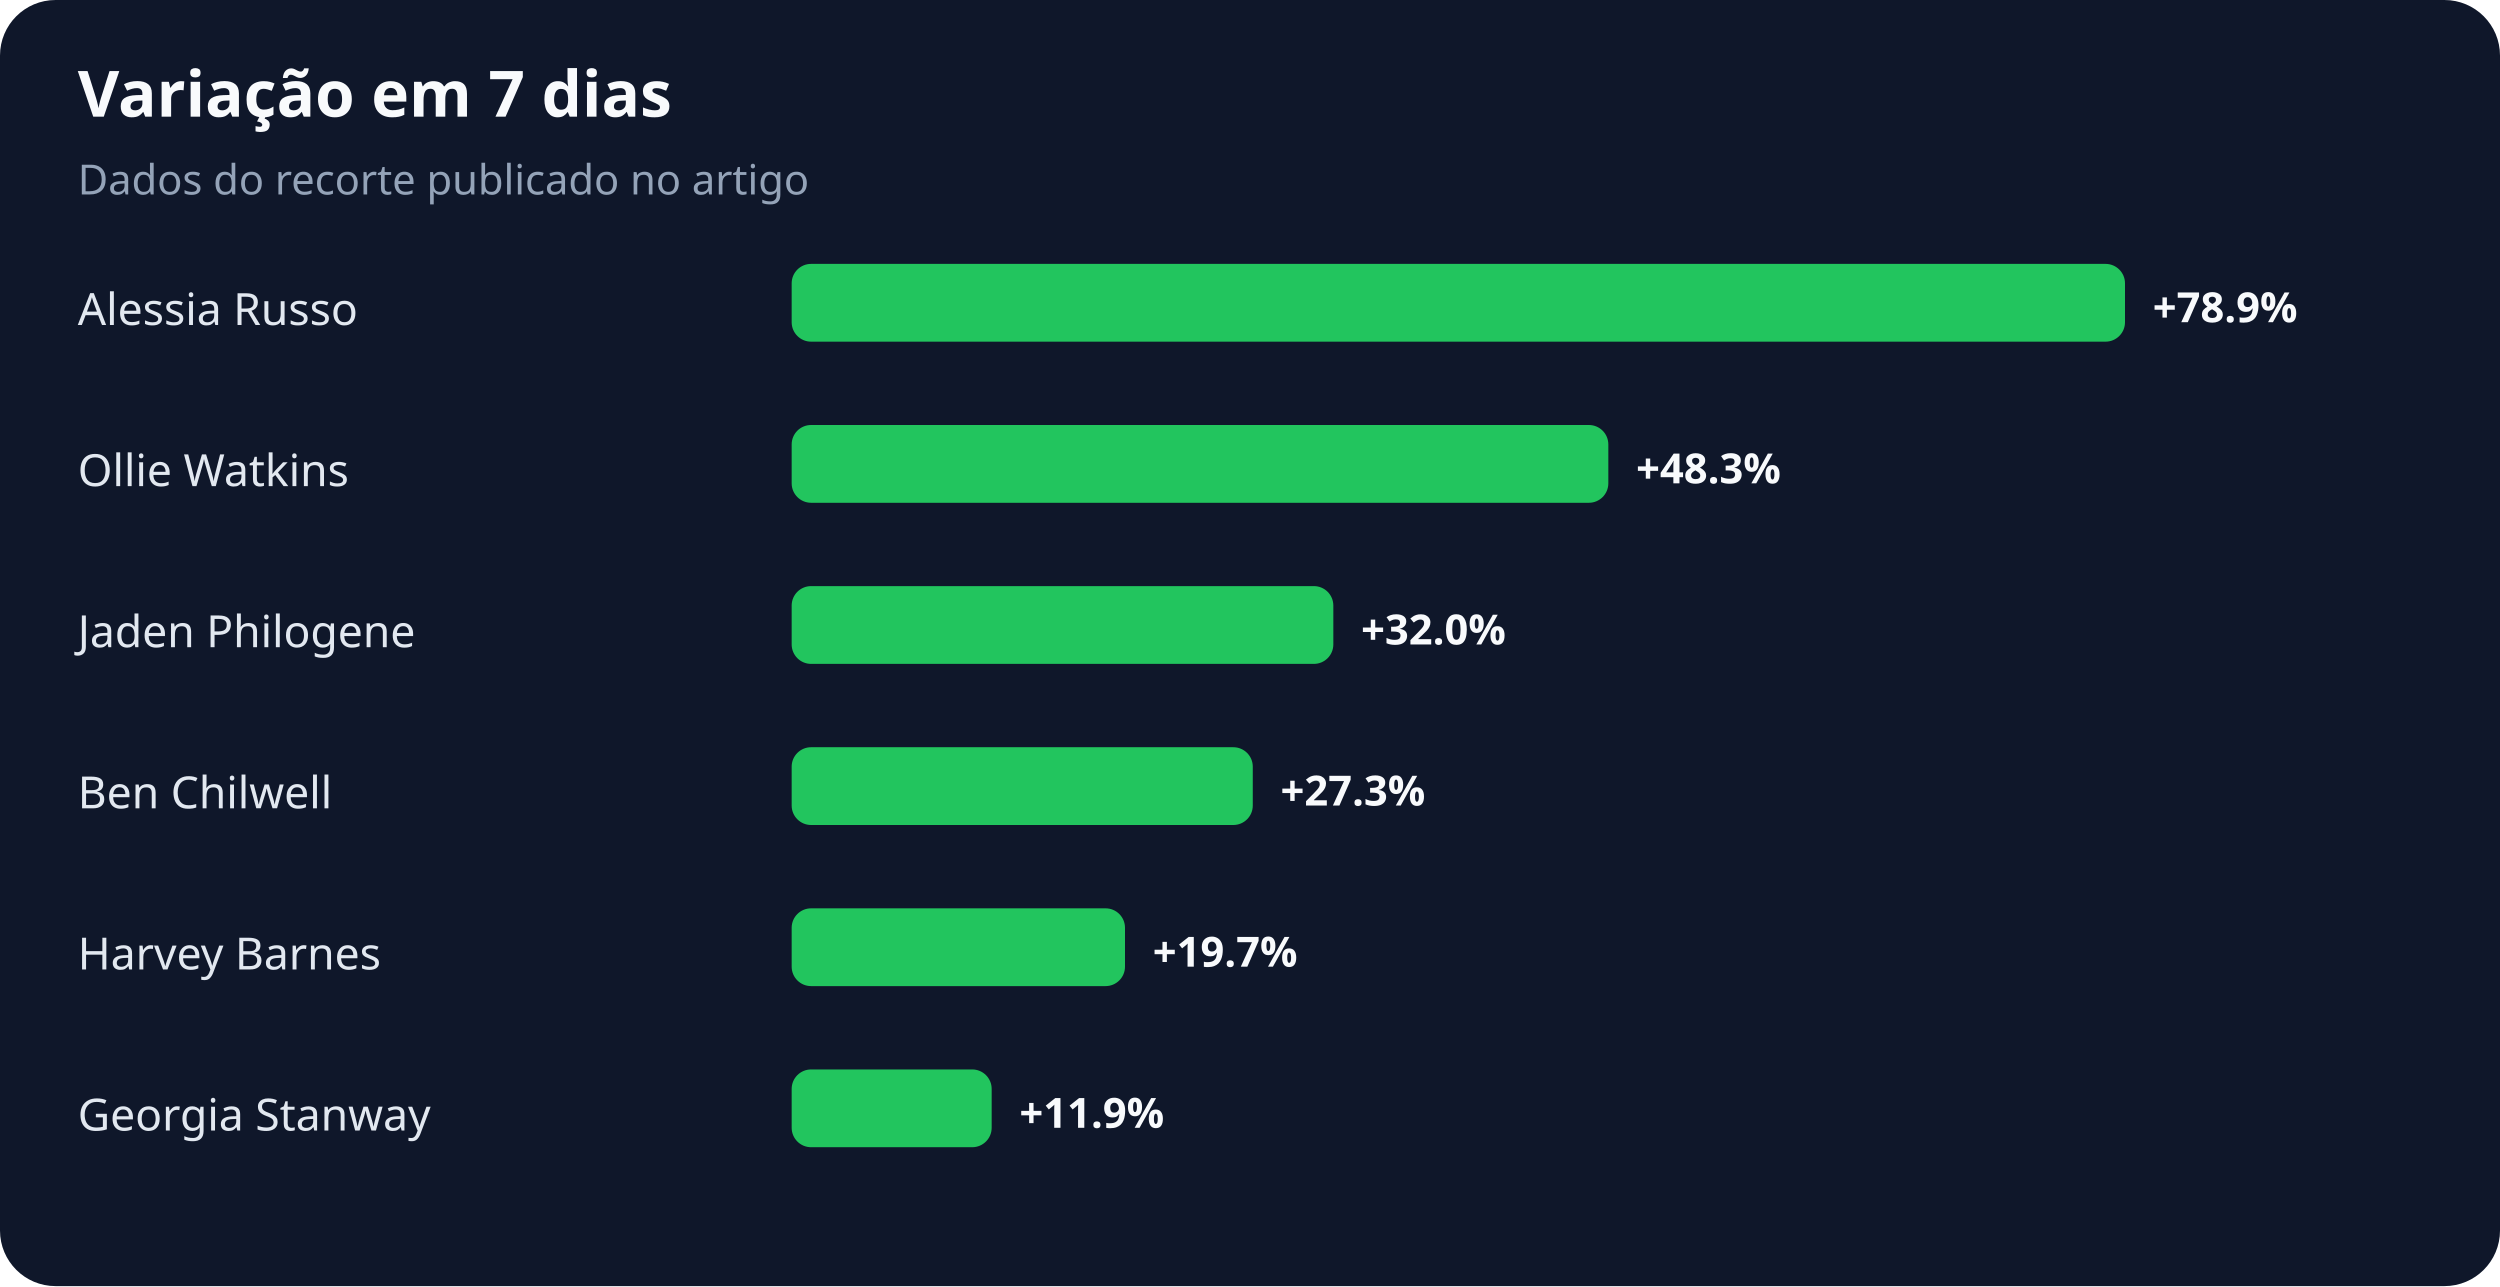
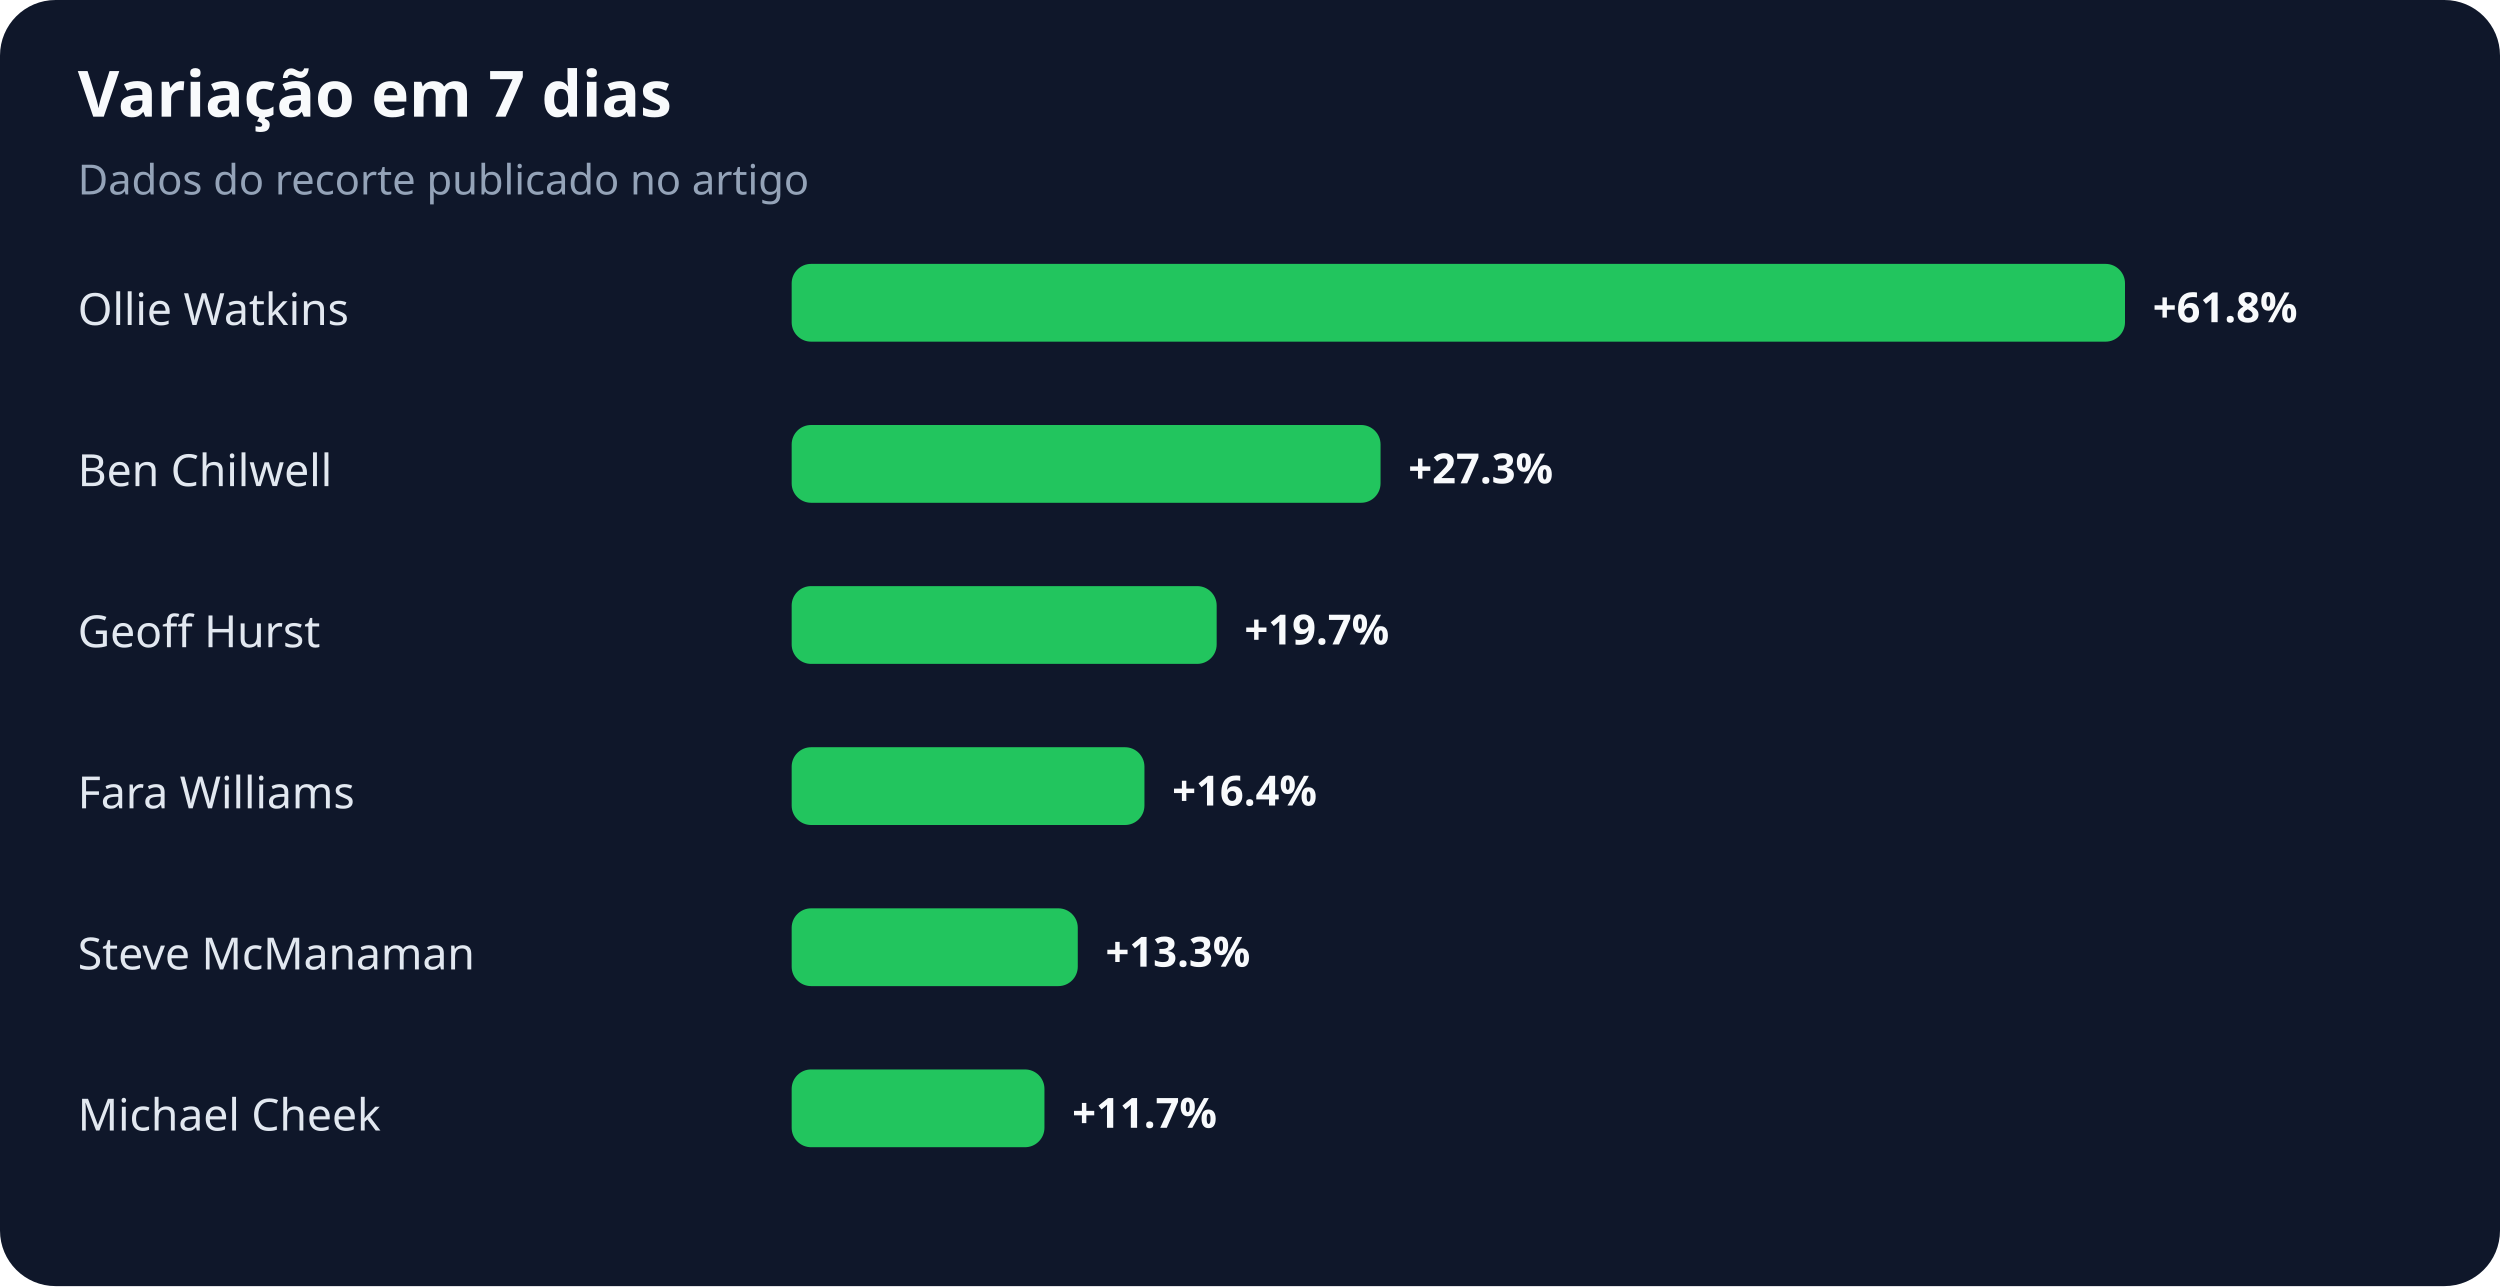
<svg xmlns="http://www.w3.org/2000/svg" width="900" height="463" viewBox="0 0 900 463" role="img" aria-labelledby="title desc">
  <rect width="100%" height="100%" rx="20" fill="#0f172a" />
  <text x="28" y="42" fill="#f8fafc" font-family="system-ui,sans-serif" font-size="23" font-weight="700">Variação em 7 dias</text>
  <text x="28" y="70" fill="#94a3b8" font-family="system-ui,sans-serif" font-size="15">Dados do recorte publicado no artigo</text>
-   <text x="28" y="117" fill="#e2e8f0" font-family="system-ui,sans-serif" font-size="16">Alessia Russo</text>
+   <text x="28" y="117" fill="#e2e8f0" font-family="system-ui,sans-serif" font-size="16">Ollie Watkins</text>
  <rect x="285" y="95" width="480" height="28" rx="7" fill="#22c55e" />
-   <text x="775" y="116" fill="#f8fafc" font-family="system-ui,sans-serif" font-size="15" font-weight="700">+78.9%</text>
-   <text x="28" y="175" fill="#e2e8f0" font-family="system-ui,sans-serif" font-size="16">Ollie Watkins</text>
-   <rect x="285" y="153" width="294" height="28" rx="7" fill="#22c55e" />
-   <text x="589" y="174" fill="#f8fafc" font-family="system-ui,sans-serif" font-size="15" font-weight="700">+48.3%</text>
-   <text x="28" y="233" fill="#e2e8f0" font-family="system-ui,sans-serif" font-size="16">Jaden Philogene</text>
-   <rect x="285" y="211" width="195" height="28" rx="7" fill="#22c55e" />
-   <text x="490" y="232" fill="#f8fafc" font-family="system-ui,sans-serif" font-size="15" font-weight="700">+32.0%</text>
-   <text x="28" y="291" fill="#e2e8f0" font-family="system-ui,sans-serif" font-size="16">Ben Chilwell</text>
-   <rect x="285" y="269" width="166" height="28" rx="7" fill="#22c55e" />
-   <text x="461" y="290" fill="#f8fafc" font-family="system-ui,sans-serif" font-size="15" font-weight="700">+27.3%</text>
-   <text x="28" y="349" fill="#e2e8f0" font-family="system-ui,sans-serif" font-size="16">Harvey Barnes</text>
-   <rect x="285" y="327" width="120" height="28" rx="7" fill="#22c55e" />
-   <text x="415" y="348" fill="#f8fafc" font-family="system-ui,sans-serif" font-size="15" font-weight="700">+19.7%</text>
-   <text x="28" y="407" fill="#e2e8f0" font-family="system-ui,sans-serif" font-size="16">Georgia Stanway</text>
-   <rect x="285" y="385" width="72" height="28" rx="7" fill="#22c55e" />
-   <text x="367" y="406" fill="#f8fafc" font-family="system-ui,sans-serif" font-size="15" font-weight="700">+11.9%</text>
+   <text x="775" y="116" fill="#f8fafc" font-family="system-ui,sans-serif" font-size="15" font-weight="700">+61.8%</text>
+   <text x="28" y="175" fill="#e2e8f0" font-family="system-ui,sans-serif" font-size="16">Ben Chilwell</text>
+   <rect x="285" y="153" width="212" height="28" rx="7" fill="#22c55e" />
+   <text x="507" y="174" fill="#f8fafc" font-family="system-ui,sans-serif" font-size="15" font-weight="700">+27.3%</text>
+   <text x="28" y="233" fill="#e2e8f0" font-family="system-ui,sans-serif" font-size="16">Geoff Hurst</text>
+   <rect x="285" y="211" width="153" height="28" rx="7" fill="#22c55e" />
+   <text x="448" y="232" fill="#f8fafc" font-family="system-ui,sans-serif" font-size="15" font-weight="700">+19.7%</text>
+   <text x="28" y="291" fill="#e2e8f0" font-family="system-ui,sans-serif" font-size="16">Fara Williams</text>
+   <rect x="285" y="269" width="127" height="28" rx="7" fill="#22c55e" />
+   <text x="422" y="290" fill="#f8fafc" font-family="system-ui,sans-serif" font-size="15" font-weight="700">+16.4%</text>
+   <text x="28" y="349" fill="#e2e8f0" font-family="system-ui,sans-serif" font-size="16">Steve McManaman</text>
+   <rect x="285" y="327" width="103" height="28" rx="7" fill="#22c55e" />
+   <text x="398" y="348" fill="#f8fafc" font-family="system-ui,sans-serif" font-size="15" font-weight="700">+13.3%</text>
+   <text x="28" y="407" fill="#e2e8f0" font-family="system-ui,sans-serif" font-size="16">Michael Cheek</text>
+   <rect x="285" y="385" width="91" height="28" rx="7" fill="#22c55e" />
+   <text x="386" y="406" fill="#f8fafc" font-family="system-ui,sans-serif" font-size="15" font-weight="700">+11.7%</text>
</svg>
